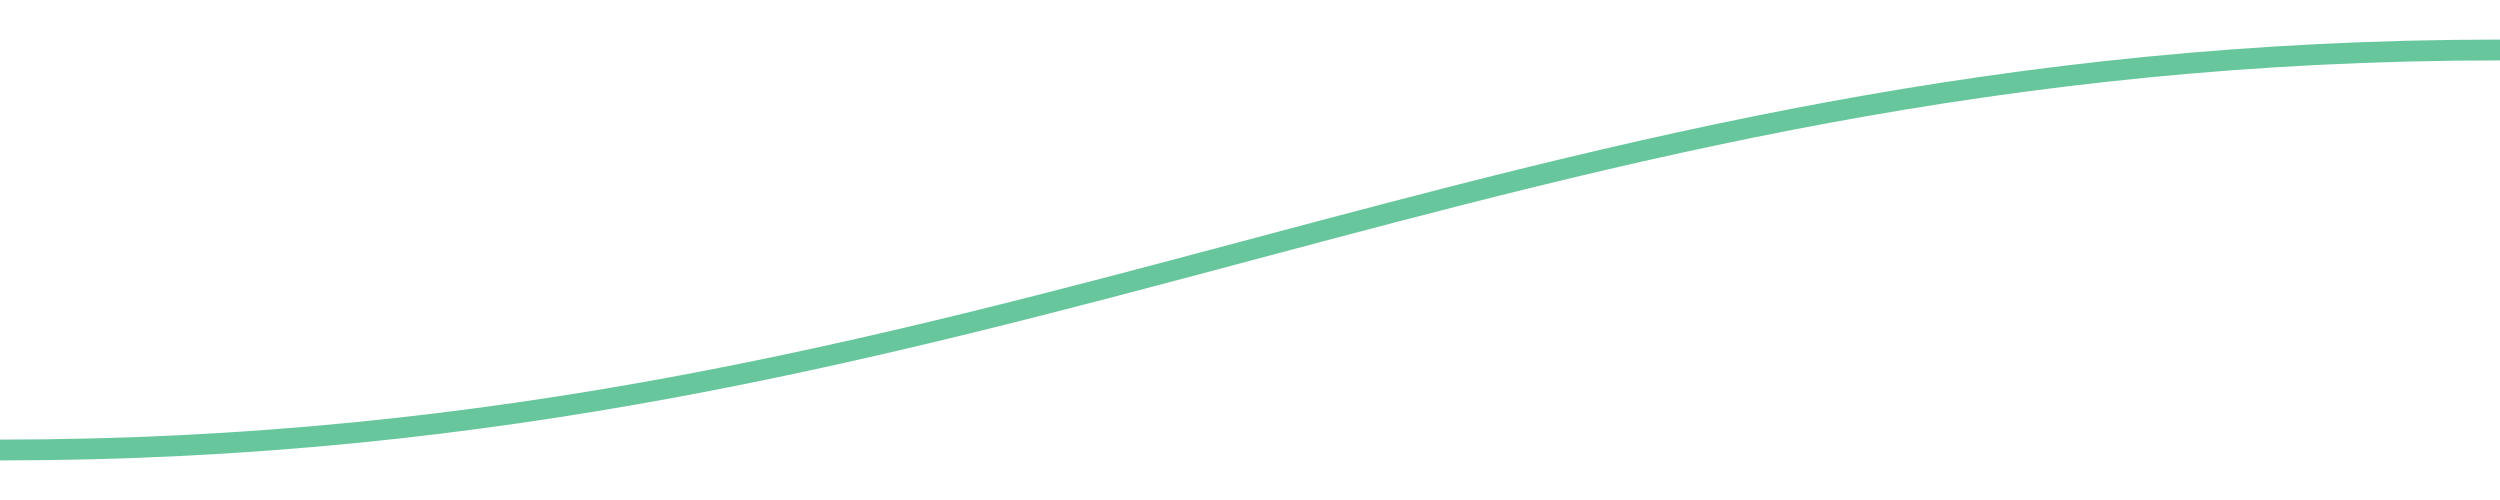
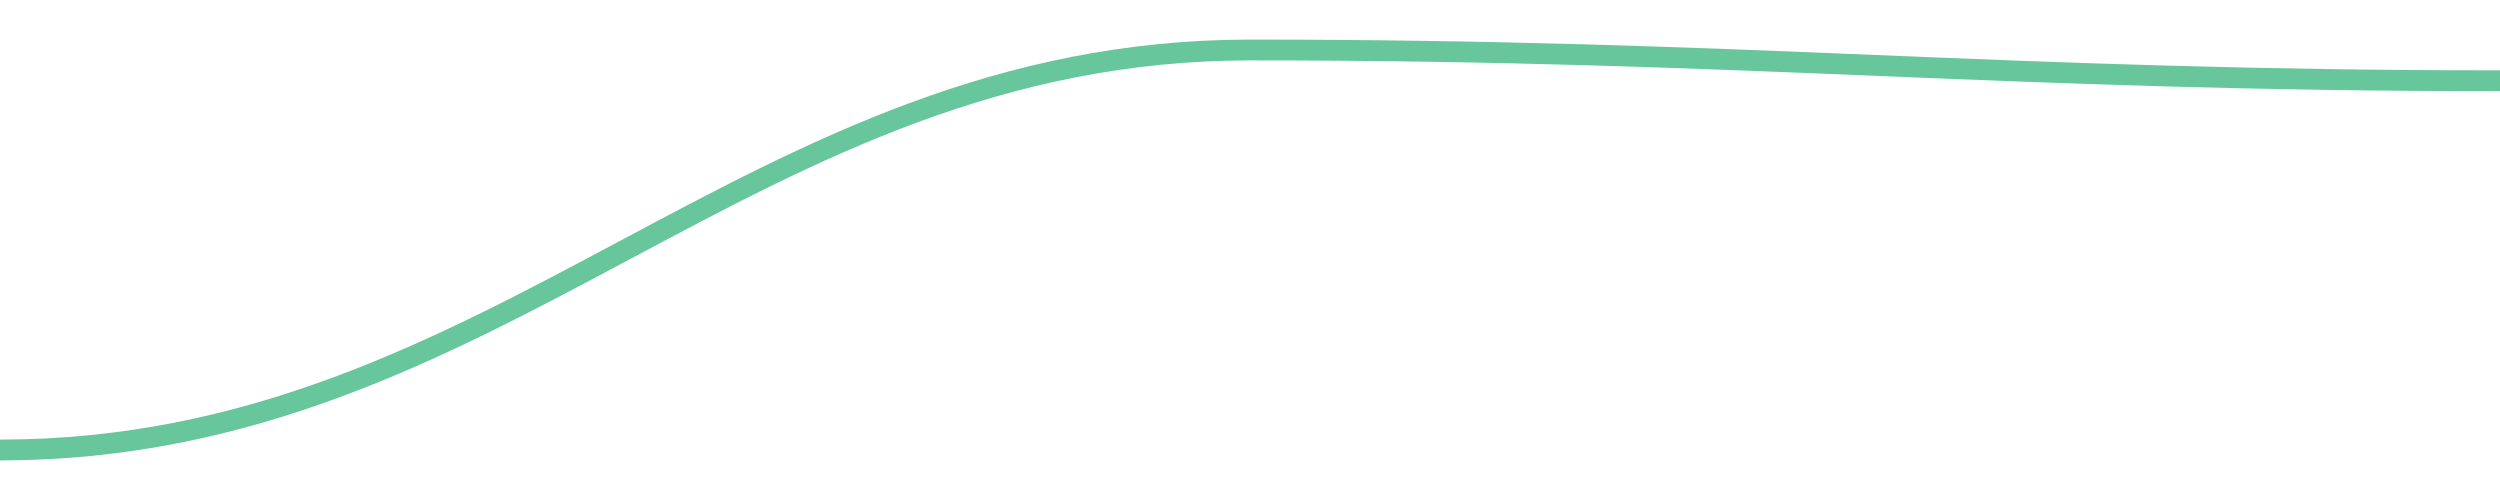
<svg width="180" height="36">
-   <path d="M 0.0,32.4 C 72.0,32.4 108.0,3.6 180.0,3.6 " fill="none" stroke="#42b883" stroke-width="1.5" opacity="0.8" />
+   <path d="M 0.0,32.4 C 36.0,32.4 54.0,3.6 90.0,3.6 C 126.0,3.6 144.0,5.815 180.0,5.815 " fill="none" stroke="#42b883" stroke-width="1.5" opacity="0.8" />
</svg>
